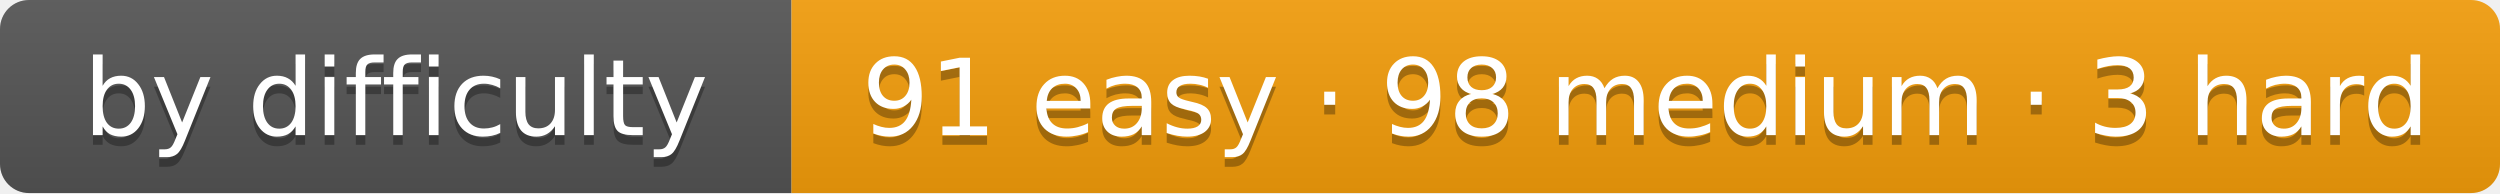
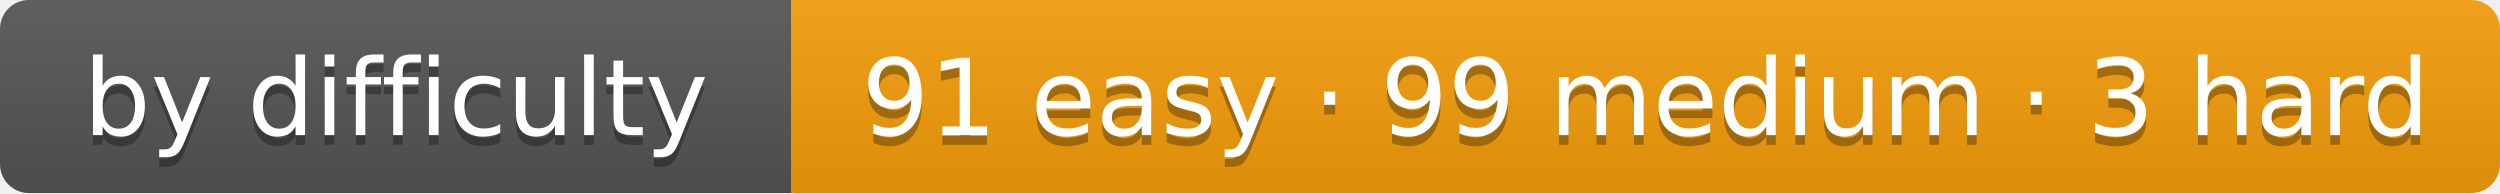
- <svg xmlns="http://www.w3.org/2000/svg" width="259" height="20" role="img" aria-label="by difficulty: 91 easy · 98 medium · 3 hard">
+ <svg xmlns="http://www.w3.org/2000/svg" width="259" height="20" role="img" aria-label="by difficulty: 91 easy · 99 medium · 3 hard">
  <linearGradient id="s" x2="0" y2="100%">
    <stop offset="0" stop-color="#bbb" stop-opacity=".1" />
    <stop offset="1" stop-opacity=".1" />
  </linearGradient>
  <clipPath id="r">
    <rect width="259" height="20" rx="3" fill="#fff" />
  </clipPath>
  <g clip-path="url(#r)">
    <rect width="82" height="20" fill="#555" />
    <rect x="82" width="177" height="20" fill="#f59e0b" />
    <rect width="259" height="20" fill="url(#s)" />
  </g>
  <g fill="#fff" text-anchor="middle" font-family="Verdana,DejaVu Sans,Geneva,sans-serif" font-size="11">
    <text x="41" y="15" fill="#010101" fill-opacity=".3" textLength="62">by difficulty</text>
    <text x="41" y="14" fill="#fff" textLength="62">by difficulty</text>
-     <text x="170.5" y="15" fill="#010101" fill-opacity=".3" textLength="157">91 easy · 98 medium · 3 hard</text>
-     <text x="170.5" y="14" fill="#fff" textLength="157">91 easy · 98 medium · 3 hard</text>
+     <text x="170.5" y="15" fill="#010101" fill-opacity=".3" textLength="157">91 easy · 99 medium · 3 hard</text>
+     <text x="170.5" y="14" fill="#fff" textLength="157">91 easy · 99 medium · 3 hard</text>
  </g>
</svg>
